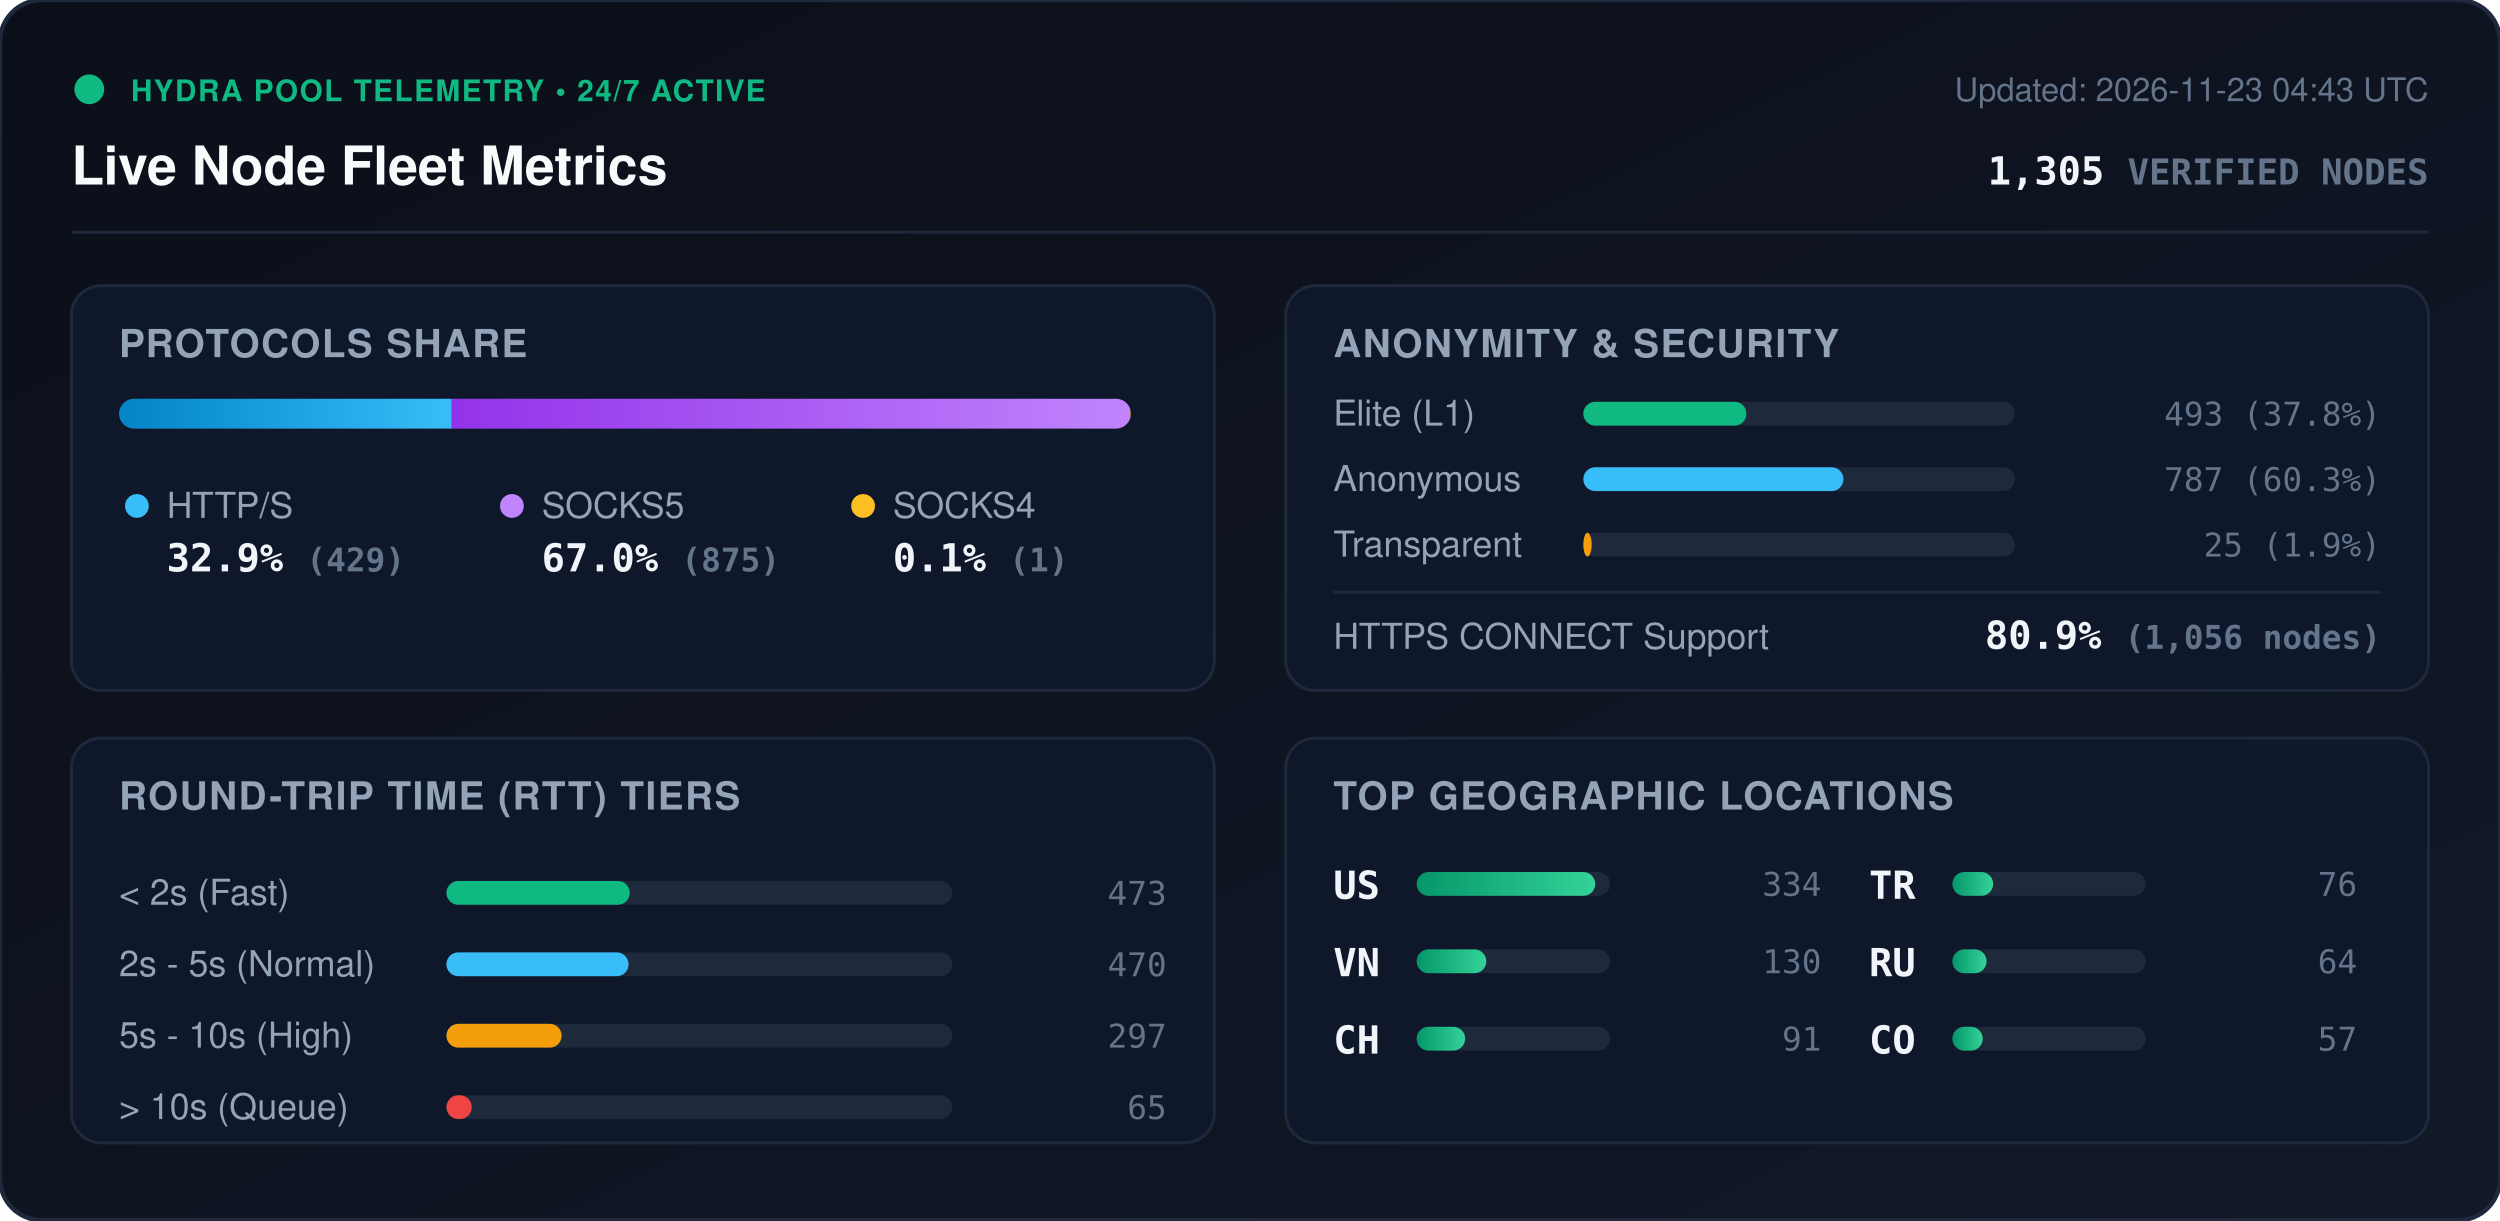
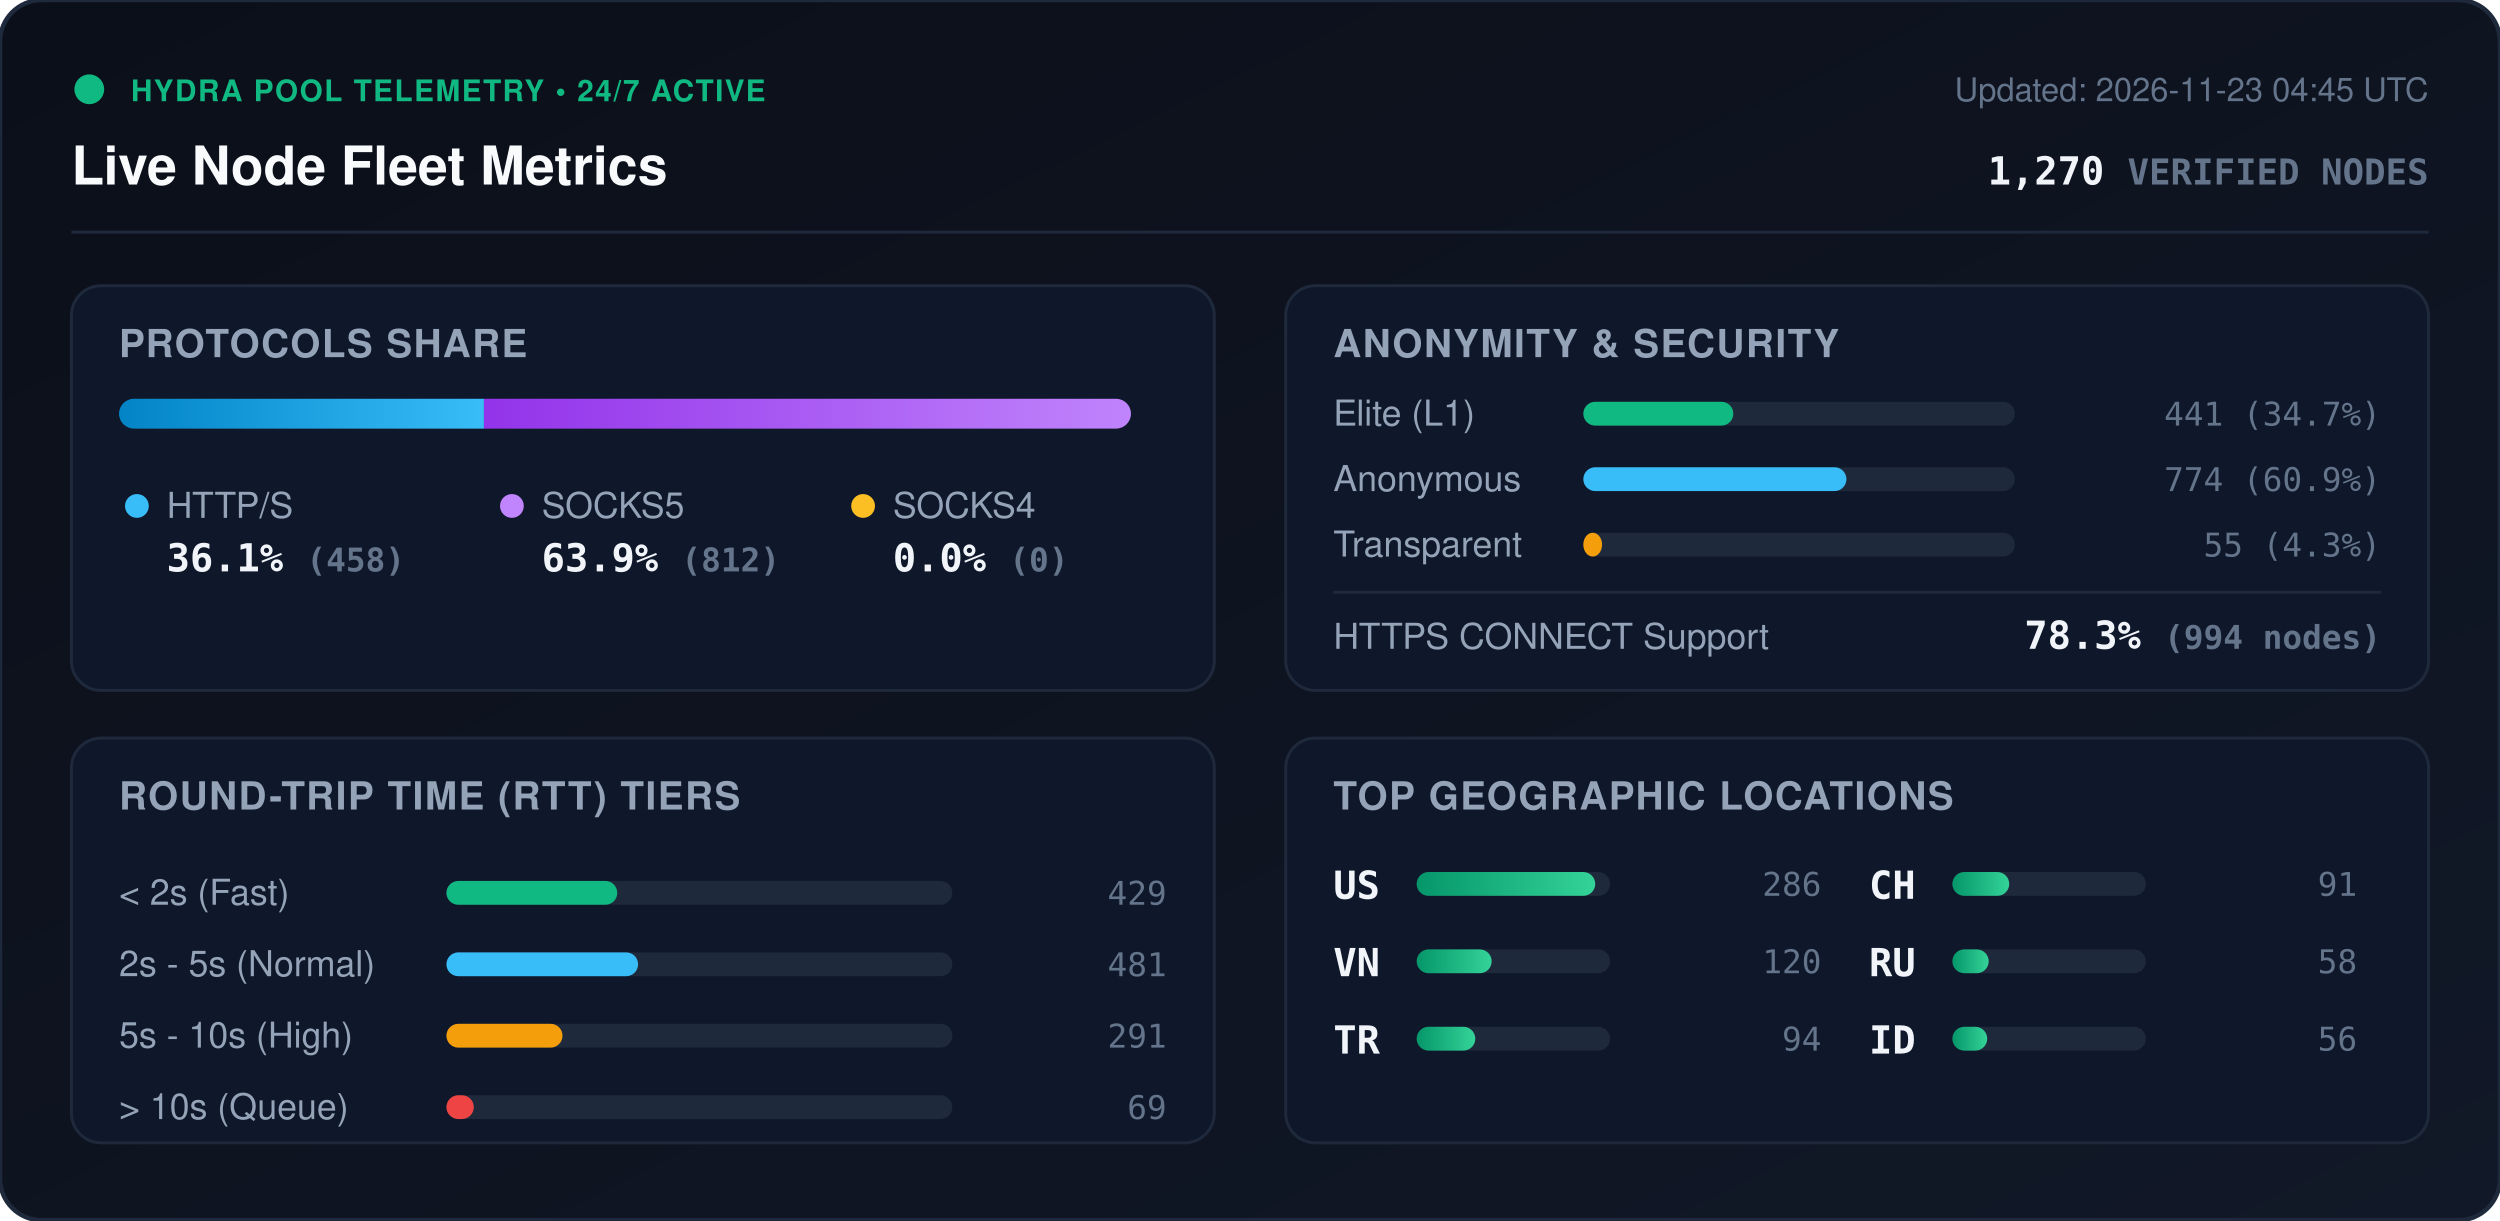
<svg xmlns="http://www.w3.org/2000/svg" viewBox="0 0 840 410" width="840" height="410" style="max-width: 100%; height: auto;">
  <defs>
    <linearGradient id="bg" x1="0%" y1="0%" x2="100%" y2="100%">
      <stop offset="0%" stop-color="#0b0f19" />
      <stop offset="100%" stop-color="#111827" />
    </linearGradient>
    <linearGradient id="bar-http" x1="0%" y1="0%" x2="100%" y2="0%">
      <stop offset="0%" stop-color="#0284c7" />
      <stop offset="100%" stop-color="#38bdf8" />
    </linearGradient>
    <linearGradient id="bar-socks5" x1="0%" y1="0%" x2="100%" y2="0%">
      <stop offset="0%" stop-color="#9333ea" />
      <stop offset="100%" stop-color="#c084fc" />
    </linearGradient>
    <linearGradient id="bar-socks4" x1="0%" y1="0%" x2="100%" y2="0%">
      <stop offset="0%" stop-color="#d97706" />
      <stop offset="100%" stop-color="#fbbf24" />
    </linearGradient>
    <linearGradient id="bar-green" x1="0%" y1="0%" x2="100%" y2="0%">
      <stop offset="0%" stop-color="#059669" />
      <stop offset="100%" stop-color="#34d399" />
    </linearGradient>
    <clipPath id="prog-track-clip">
      <rect width="340.0" height="10" rx="5" />
    </clipPath>
    <style>
      .title { font: 700 18px -apple-system, BlinkMacSystemFont, 'Segoe UI', Helvetica, Arial, sans-serif; fill: #f8fafc; }
      .sub { font: 500 11px -apple-system, BlinkMacSystemFont, 'Segoe UI', Helvetica, Arial, sans-serif; fill: #64748b; }
      .section-hdr { font: 600 13px -apple-system, BlinkMacSystemFont, 'Segoe UI', Helvetica, Arial, sans-serif; fill: #94a3b8; letter-spacing: 0.5px; }
      .metric-val { font: 700 13px -apple-system, BlinkMacSystemFont, 'Segoe UI', Helvetica, Arial, sans-serif; fill: #f1f5f9; }
      .metric-lbl { font: 500 12px -apple-system, BlinkMacSystemFont, 'Segoe UI', Helvetica, Arial, sans-serif; fill: #94a3b8; }
      .badge-txt { font: 700 10px -apple-system, BlinkMacSystemFont, 'Segoe UI', Helvetica, Arial, sans-serif; fill: #10b981; letter-spacing: 0.5px; }
      .mono { font-family: ui-monospace, SFMono-Regular, Menlo, Monaco, Consolas, monospace; }
      .pulse { animation: beacon 2s infinite ease-in-out; }
      @keyframes beacon { 0%, 100% { opacity: 1; } 50% { opacity: 0.35; } }
    </style>
  </defs>
  <rect width="840" height="410" rx="14" fill="url(#bg)" stroke="#1e293b" stroke-width="1.5" />
  <g transform="translate(24, 24)">
    <circle cx="6" cy="6" r="5" fill="#10b981" class="pulse" />
    <text x="20" y="10" class="badge-txt">HYDRA POOL TELEMETRY • 24/7 ACTIVE</text>
    <text x="0" y="38" class="title">Live Node Fleet Metrics</text>
-     <text x="792" y="10" text-anchor="end" class="sub">Updated: 2026-11-23 04:43 UTC</text>
-     <text x="792" y="38" text-anchor="end" class="metric-val mono" fill="#38bdf8">1,305 <tspan font-size="12" fill="#64748b">VERIFIED NODES</tspan>
+     <text x="792" y="10" text-anchor="end" class="sub">Updated: 2026-11-23 04:45 UTC</text>
+     <text x="792" y="38" text-anchor="end" class="metric-val mono" fill="#38bdf8">1,270 <tspan font-size="12" fill="#64748b">VERIFIED NODES</tspan>
    </text>
  </g>
  <line x1="24" y1="78" x2="816" y2="78" stroke="#1e293b" stroke-width="1" />
  <g transform="translate(24, 96)">
    <rect width="384" height="136" rx="10" fill="#0f172a" stroke="#1e293b" />
    <text x="16" y="24" class="section-hdr">PROTOCOLS SHARE</text>
    <g transform="translate(16, 38)">
      <rect width="340.0" height="10" rx="5" fill="#1e293b" />
      <g clip-path="url(#prog-track-clip)">
-         <rect x="0" width="111.8" height="10" fill="url(#bar-http)" />
-         <rect x="111.8" width="228.0" height="10" fill="url(#bar-socks5)" />
-         <rect x="339.8" width="0.3" height="10" fill="url(#bar-socks4)" />
+         <rect x="0" width="122.6" height="10" fill="url(#bar-http)" />
+         <rect x="122.6" width="217.4" height="10" fill="url(#bar-socks5)" />
+         <rect x="340.0" width="0.0" height="10" fill="url(#bar-socks4)" />
      </g>
    </g>
    <g transform="translate(16, 68)">
      <circle cx="6" cy="6" r="4" fill="#38bdf8" />
      <text x="16" y="10" class="metric-lbl">HTTP/S</text>
-       <text x="16" y="28" class="metric-val mono">32.9% <tspan font-size="11" fill="#64748b">(429)</tspan>
+       <text x="16" y="28" class="metric-val mono">36.1% <tspan font-size="11" fill="#64748b">(458)</tspan>
      </text>
      <circle cx="132" cy="6" r="4" fill="#c084fc" />
      <text x="142" y="10" class="metric-lbl">SOCKS5</text>
-       <text x="142" y="28" class="metric-val mono">67.0% <tspan font-size="11" fill="#64748b">(875)</tspan>
+       <text x="142" y="28" class="metric-val mono">63.9% <tspan font-size="11" fill="#64748b">(812)</tspan>
      </text>
      <circle cx="250" cy="6" r="4" fill="#fbbf24" />
      <text x="260" y="10" class="metric-lbl">SOCKS4</text>
-       <text x="260" y="28" class="metric-val mono">0.1% <tspan font-size="11" fill="#64748b">(1)</tspan>
+       <text x="260" y="28" class="metric-val mono">0.0% <tspan font-size="11" fill="#64748b">(0)</tspan>
      </text>
    </g>
  </g>
  <g transform="translate(432, 96)">
    <rect width="384" height="136" rx="10" fill="#0f172a" stroke="#1e293b" />
    <text x="16" y="24" class="section-hdr">ANONYMITY &amp; SECURITY</text>
    <text x="16" y="47" class="metric-lbl">Elite (L1)</text>
    <rect x="100" y="39" width="145.0" height="8" rx="4" fill="#1e293b" />
-     <rect x="100" y="39" width="54.8" height="8" rx="4" fill="#10b981" />
-     <text x="368" y="47" text-anchor="end" class="mono sub" fill="#e2e8f0">493 (37.8%)</text>
+     <rect x="100" y="39" width="50.4" height="8" rx="4" fill="#10b981" />
+     <text x="368" y="47" text-anchor="end" class="mono sub" fill="#e2e8f0">441 (34.7%)</text>
    <text x="16" y="69" class="metric-lbl">Anonymous</text>
    <rect x="100" y="61" width="145.0" height="8" rx="4" fill="#1e293b" />
-     <rect x="100" y="61" width="87.4" height="8" rx="4" fill="#38bdf8" />
-     <text x="368" y="69" text-anchor="end" class="mono sub" fill="#e2e8f0">787 (60.3%)</text>
+     <rect x="100" y="61" width="88.4" height="8" rx="4" fill="#38bdf8" />
+     <text x="368" y="69" text-anchor="end" class="mono sub" fill="#e2e8f0">774 (60.9%)</text>
    <text x="16" y="91" class="metric-lbl">Transparent</text>
    <rect x="100" y="83" width="145.0" height="8" rx="4" fill="#1e293b" />
-     <rect x="100" y="83" width="2.8" height="8" rx="4" fill="#f59e0b" />
-     <text x="368" y="91" text-anchor="end" class="mono sub" fill="#e2e8f0">25 (1.9%)</text>
+     <rect x="100" y="83" width="6.3" height="8" rx="4" fill="#f59e0b" />
+     <text x="368" y="91" text-anchor="end" class="mono sub" fill="#e2e8f0">55 (4.3%)</text>
    <line x1="16" y1="103" x2="368" y2="103" stroke="#1e293b" stroke-width="1" />
    <text x="16" y="122" class="metric-lbl">HTTPS CONNECT Support</text>
-     <text x="368" y="122" text-anchor="end" class="metric-val mono" fill="#34d399">80.9% <tspan font-size="11" fill="#64748b">(1,056 nodes)</tspan>
+     <text x="368" y="122" text-anchor="end" class="metric-val mono" fill="#34d399">78.3% <tspan font-size="11" fill="#64748b">(994 nodes)</tspan>
    </text>
  </g>
  <g transform="translate(24, 248)">
    <rect width="384" height="136" rx="10" fill="#0f172a" stroke="#1e293b" />
    <text x="16" y="24" class="section-hdr">ROUND-TRIP TIME (RTT) TIERS</text>
    <g transform="translate(16, 42)">
      <text x="0" y="14" class="metric-lbl">&lt; 2s (Fast)</text>
      <rect x="110" y="6" width="170" height="8" rx="4" fill="#1e293b" />
-       <rect x="110" y="6" width="61.6" height="8" rx="4" fill="#10b981" />
-       <text x="352" y="14" text-anchor="end" class="mono sub">473</text>
+       <rect x="110" y="6" width="57.4" height="8" rx="4" fill="#10b981" />
+       <text x="352" y="14" text-anchor="end" class="mono sub">429</text>
      <text x="0" y="38" class="metric-lbl">2s - 5s (Normal)</text>
      <rect x="110" y="30" width="170" height="8" rx="4" fill="#1e293b" />
-       <rect x="110" y="30" width="61.2" height="8" rx="4" fill="#38bdf8" />
-       <text x="352" y="38" text-anchor="end" class="mono sub">470</text>
+       <rect x="110" y="30" width="64.4" height="8" rx="4" fill="#38bdf8" />
+       <text x="352" y="38" text-anchor="end" class="mono sub">481</text>
      <text x="0" y="62" class="metric-lbl">5s - 10s (High)</text>
      <rect x="110" y="54" width="170" height="8" rx="4" fill="#1e293b" />
-       <rect x="110" y="54" width="38.7" height="8" rx="4" fill="#f59e0b" />
-       <text x="352" y="62" text-anchor="end" class="mono sub">297</text>
+       <rect x="110" y="54" width="39.0" height="8" rx="4" fill="#f59e0b" />
+       <text x="352" y="62" text-anchor="end" class="mono sub">291</text>
      <text x="0" y="86" class="metric-lbl">&gt; 10s (Queue)</text>
      <rect x="110" y="78" width="170" height="8" rx="4" fill="#1e293b" />
-       <rect x="110" y="78" width="8.5" height="8" rx="4" fill="#ef4444" />
-       <text x="352" y="86" text-anchor="end" class="mono sub">65</text>
+       <rect x="110" y="78" width="9.2" height="8" rx="4" fill="#ef4444" />
+       <text x="352" y="86" text-anchor="end" class="mono sub">69</text>
    </g>
  </g>
  <g transform="translate(432, 248)">
    <rect width="384" height="136" rx="10" fill="#0f172a" stroke="#1e293b" />
    <text x="16" y="24" class="section-hdr">TOP GEOGRAPHIC LOCATIONS</text>
    <g transform="translate(16, 42)">
      <g transform="translate(0, 0)">
        <text x="0" y="12" class="mono metric-val" font-size="12">US</text>
        <rect x="28" y="3" width="65" height="8" rx="4" fill="#1e293b" />
        <rect x="28" y="3" width="60.0" height="8" rx="4" fill="url(#bar-green)" />
-         <text x="164" y="11" text-anchor="end" class="mono sub">334</text>
+         <text x="164" y="11" text-anchor="end" class="mono sub">286</text>
      </g>
      <g transform="translate(0, 26)">
        <text x="0" y="12" class="mono metric-val" font-size="12">VN</text>
        <rect x="28" y="3" width="65" height="8" rx="4" fill="#1e293b" />
-         <rect x="28" y="3" width="23.4" height="8" rx="4" fill="url(#bar-green)" />
-         <text x="164" y="11" text-anchor="end" class="mono sub">130</text>
+         <rect x="28" y="3" width="25.2" height="8" rx="4" fill="url(#bar-green)" />
+         <text x="164" y="11" text-anchor="end" class="mono sub">120</text>
      </g>
      <g transform="translate(0, 52)">
+         <text x="0" y="12" class="mono metric-val" font-size="12">TR</text>
+         <rect x="28" y="3" width="65" height="8" rx="4" fill="#1e293b" />
+         <rect x="28" y="3" width="19.7" height="8" rx="4" fill="url(#bar-green)" />
+         <text x="164" y="11" text-anchor="end" class="mono sub">94</text>
+       </g>
+       <g transform="translate(180, 0)">
        <text x="0" y="12" class="mono metric-val" font-size="12">CH</text>
        <rect x="28" y="3" width="65" height="8" rx="4" fill="#1e293b" />
-         <rect x="28" y="3" width="16.3" height="8" rx="4" fill="url(#bar-green)" />
+         <rect x="28" y="3" width="19.1" height="8" rx="4" fill="url(#bar-green)" />
        <text x="164" y="11" text-anchor="end" class="mono sub">91</text>
-       </g>
-       <g transform="translate(180, 0)">
-         <text x="0" y="12" class="mono metric-val" font-size="12">TR</text>
-         <rect x="28" y="3" width="65" height="8" rx="4" fill="#1e293b" />
-         <rect x="28" y="3" width="13.7" height="8" rx="4" fill="url(#bar-green)" />
-         <text x="164" y="11" text-anchor="end" class="mono sub">76</text>
      </g>
      <g transform="translate(180, 26)">
        <text x="0" y="12" class="mono metric-val" font-size="12">RU</text>
        <rect x="28" y="3" width="65" height="8" rx="4" fill="#1e293b" />
-         <rect x="28" y="3" width="11.5" height="8" rx="4" fill="url(#bar-green)" />
-         <text x="164" y="11" text-anchor="end" class="mono sub">64</text>
+         <rect x="28" y="3" width="12.2" height="8" rx="4" fill="url(#bar-green)" />
+         <text x="164" y="11" text-anchor="end" class="mono sub">58</text>
      </g>
      <g transform="translate(180, 52)">
-         <text x="0" y="12" class="mono metric-val" font-size="12">CO</text>
+         <text x="0" y="12" class="mono metric-val" font-size="12">ID</text>
        <rect x="28" y="3" width="65" height="8" rx="4" fill="#1e293b" />
-         <rect x="28" y="3" width="10.2" height="8" rx="4" fill="url(#bar-green)" />
-         <text x="164" y="11" text-anchor="end" class="mono sub">57</text>
+         <rect x="28" y="3" width="11.7" height="8" rx="4" fill="url(#bar-green)" />
+         <text x="164" y="11" text-anchor="end" class="mono sub">56</text>
      </g>
    </g>
  </g>
</svg>
